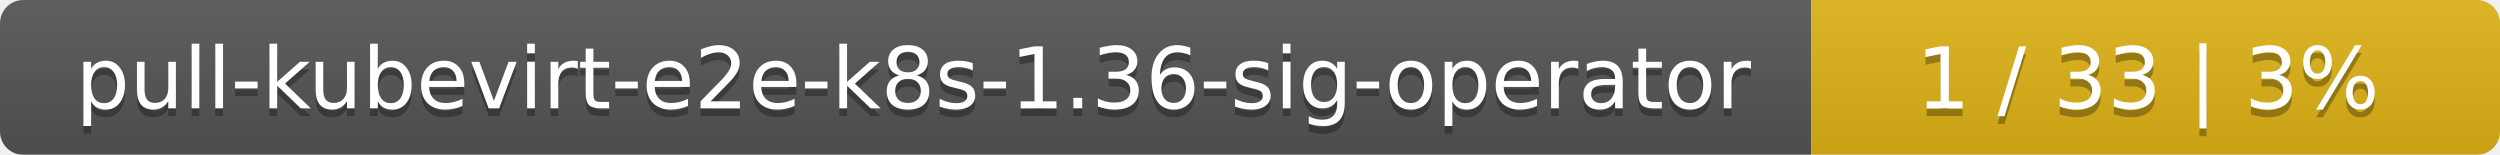
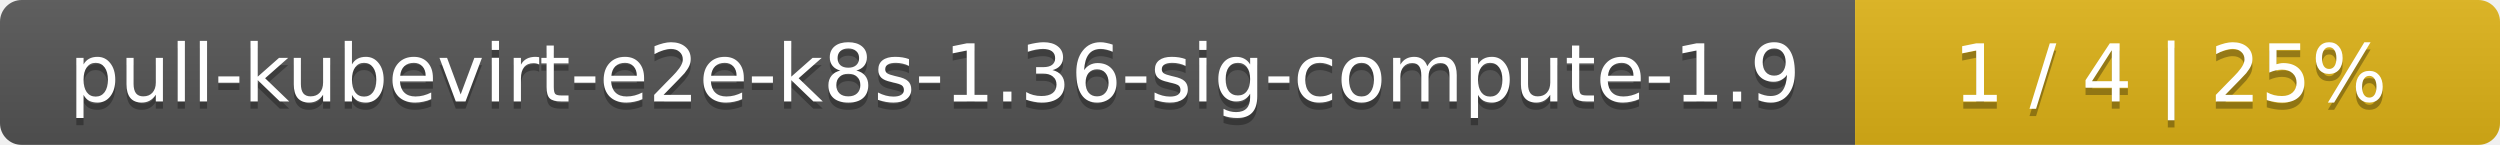
- <svg xmlns="http://www.w3.org/2000/svg" width="323" height="20">
+ <svg xmlns="http://www.w3.org/2000/svg" width="345" height="20">
  <linearGradient id="smooth" x2="0" y2="100%">
    <stop offset="0" stop-color="#bbb" stop-opacity=".1" />
    <stop offset="1" stop-opacity=".1" />
  </linearGradient>
  <mask id="round">
-     <rect width="323" height="20" rx="3" fill="#fff" />
+     <rect width="345" height="20" rx="3" fill="#fff" />
  </mask>
  <g mask="url(#round)">
-     <rect width="234" height="20" fill="#555" />
-     <rect x="234" width="89" height="20" fill="#dfb317" />
-     <rect width="323" height="20" fill="url(#smooth)" />
+     <rect width="256" height="20" fill="#555" />
+     <rect x="256" width="89" height="20" fill="#dfb317" />
+     <rect width="345" height="20" fill="url(#smooth)" />
  </g>
  <g fill="#fff" text-anchor="middle" font-family="DejaVu Sans,Verdana,Geneva,sans-serif" font-size="11">
-     <text x="118" y="15" fill="#010101" fill-opacity=".3">pull-kubevirt-e2e-k8s-1.36-sig-operator</text>
-     <text x="118" y="14">pull-kubevirt-e2e-k8s-1.36-sig-operator</text>
-     <text x="277.5" y="15" fill="#010101" fill-opacity=".3">1 / 33    |    3%</text>
-     <text x="277.5" y="14">1 / 33    |    3%</text>
+     <text x="129" y="15" fill="#010101" fill-opacity=".3">pull-kubevirt-e2e-k8s-1.36-sig-compute-1.9</text>
+     <text x="129" y="14">pull-kubevirt-e2e-k8s-1.36-sig-compute-1.9</text>
+     <text x="299.5" y="15" fill="#010101" fill-opacity=".3">1 / 4    |    25%</text>
+     <text x="299.5" y="14">1 / 4    |    25%</text>
  </g>
</svg>
